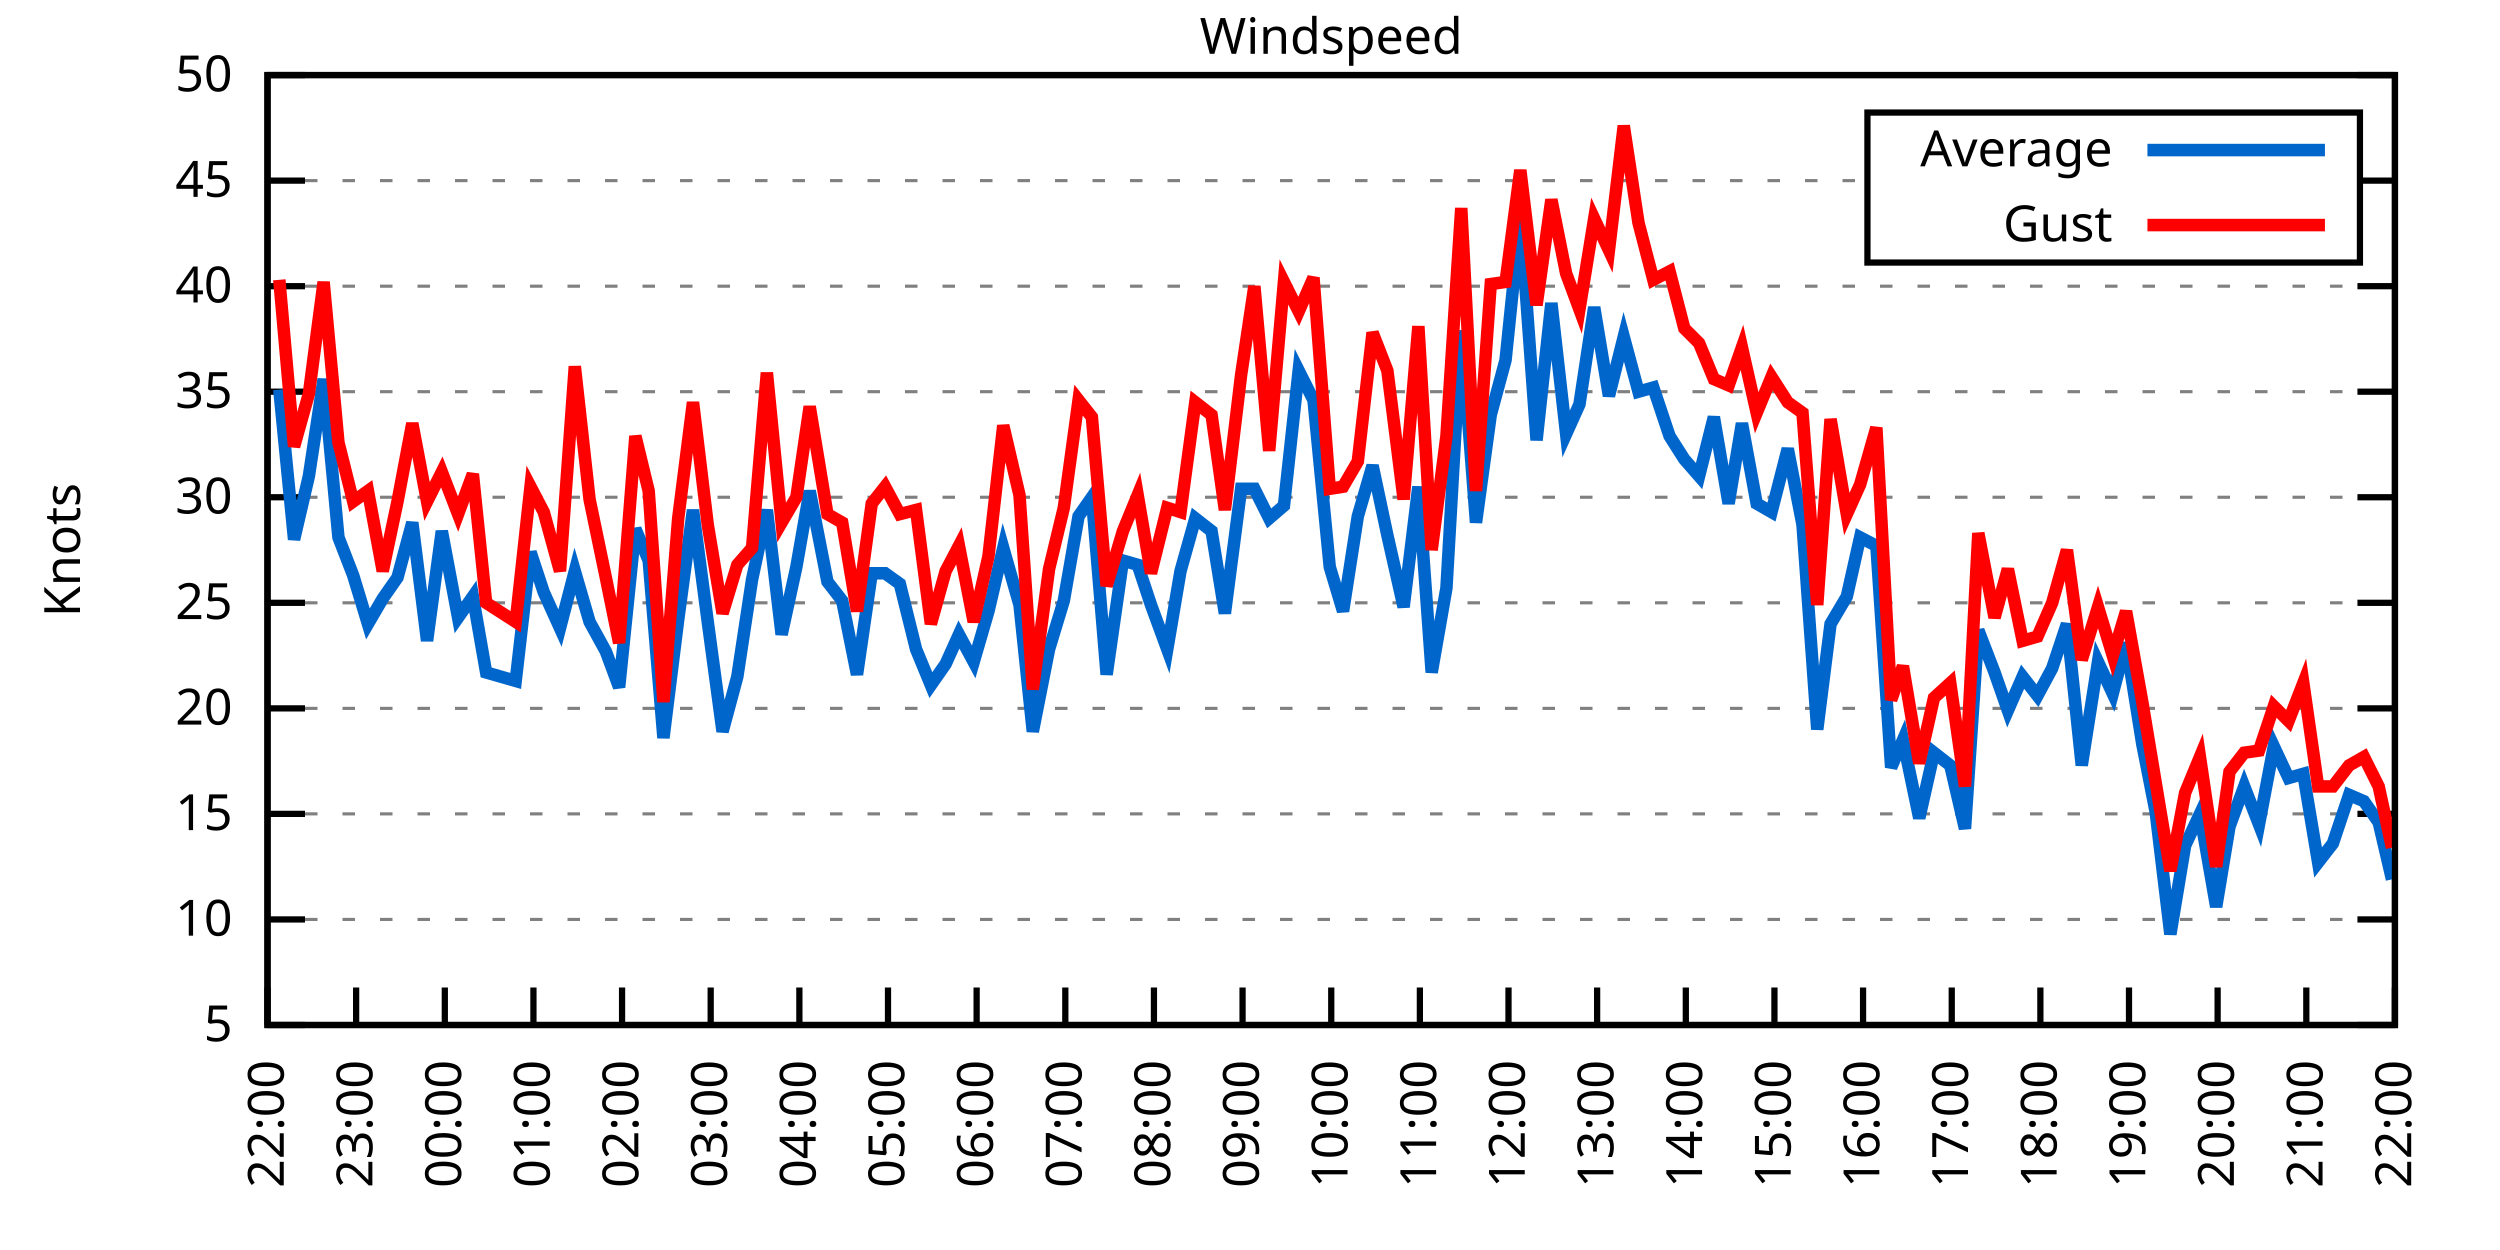
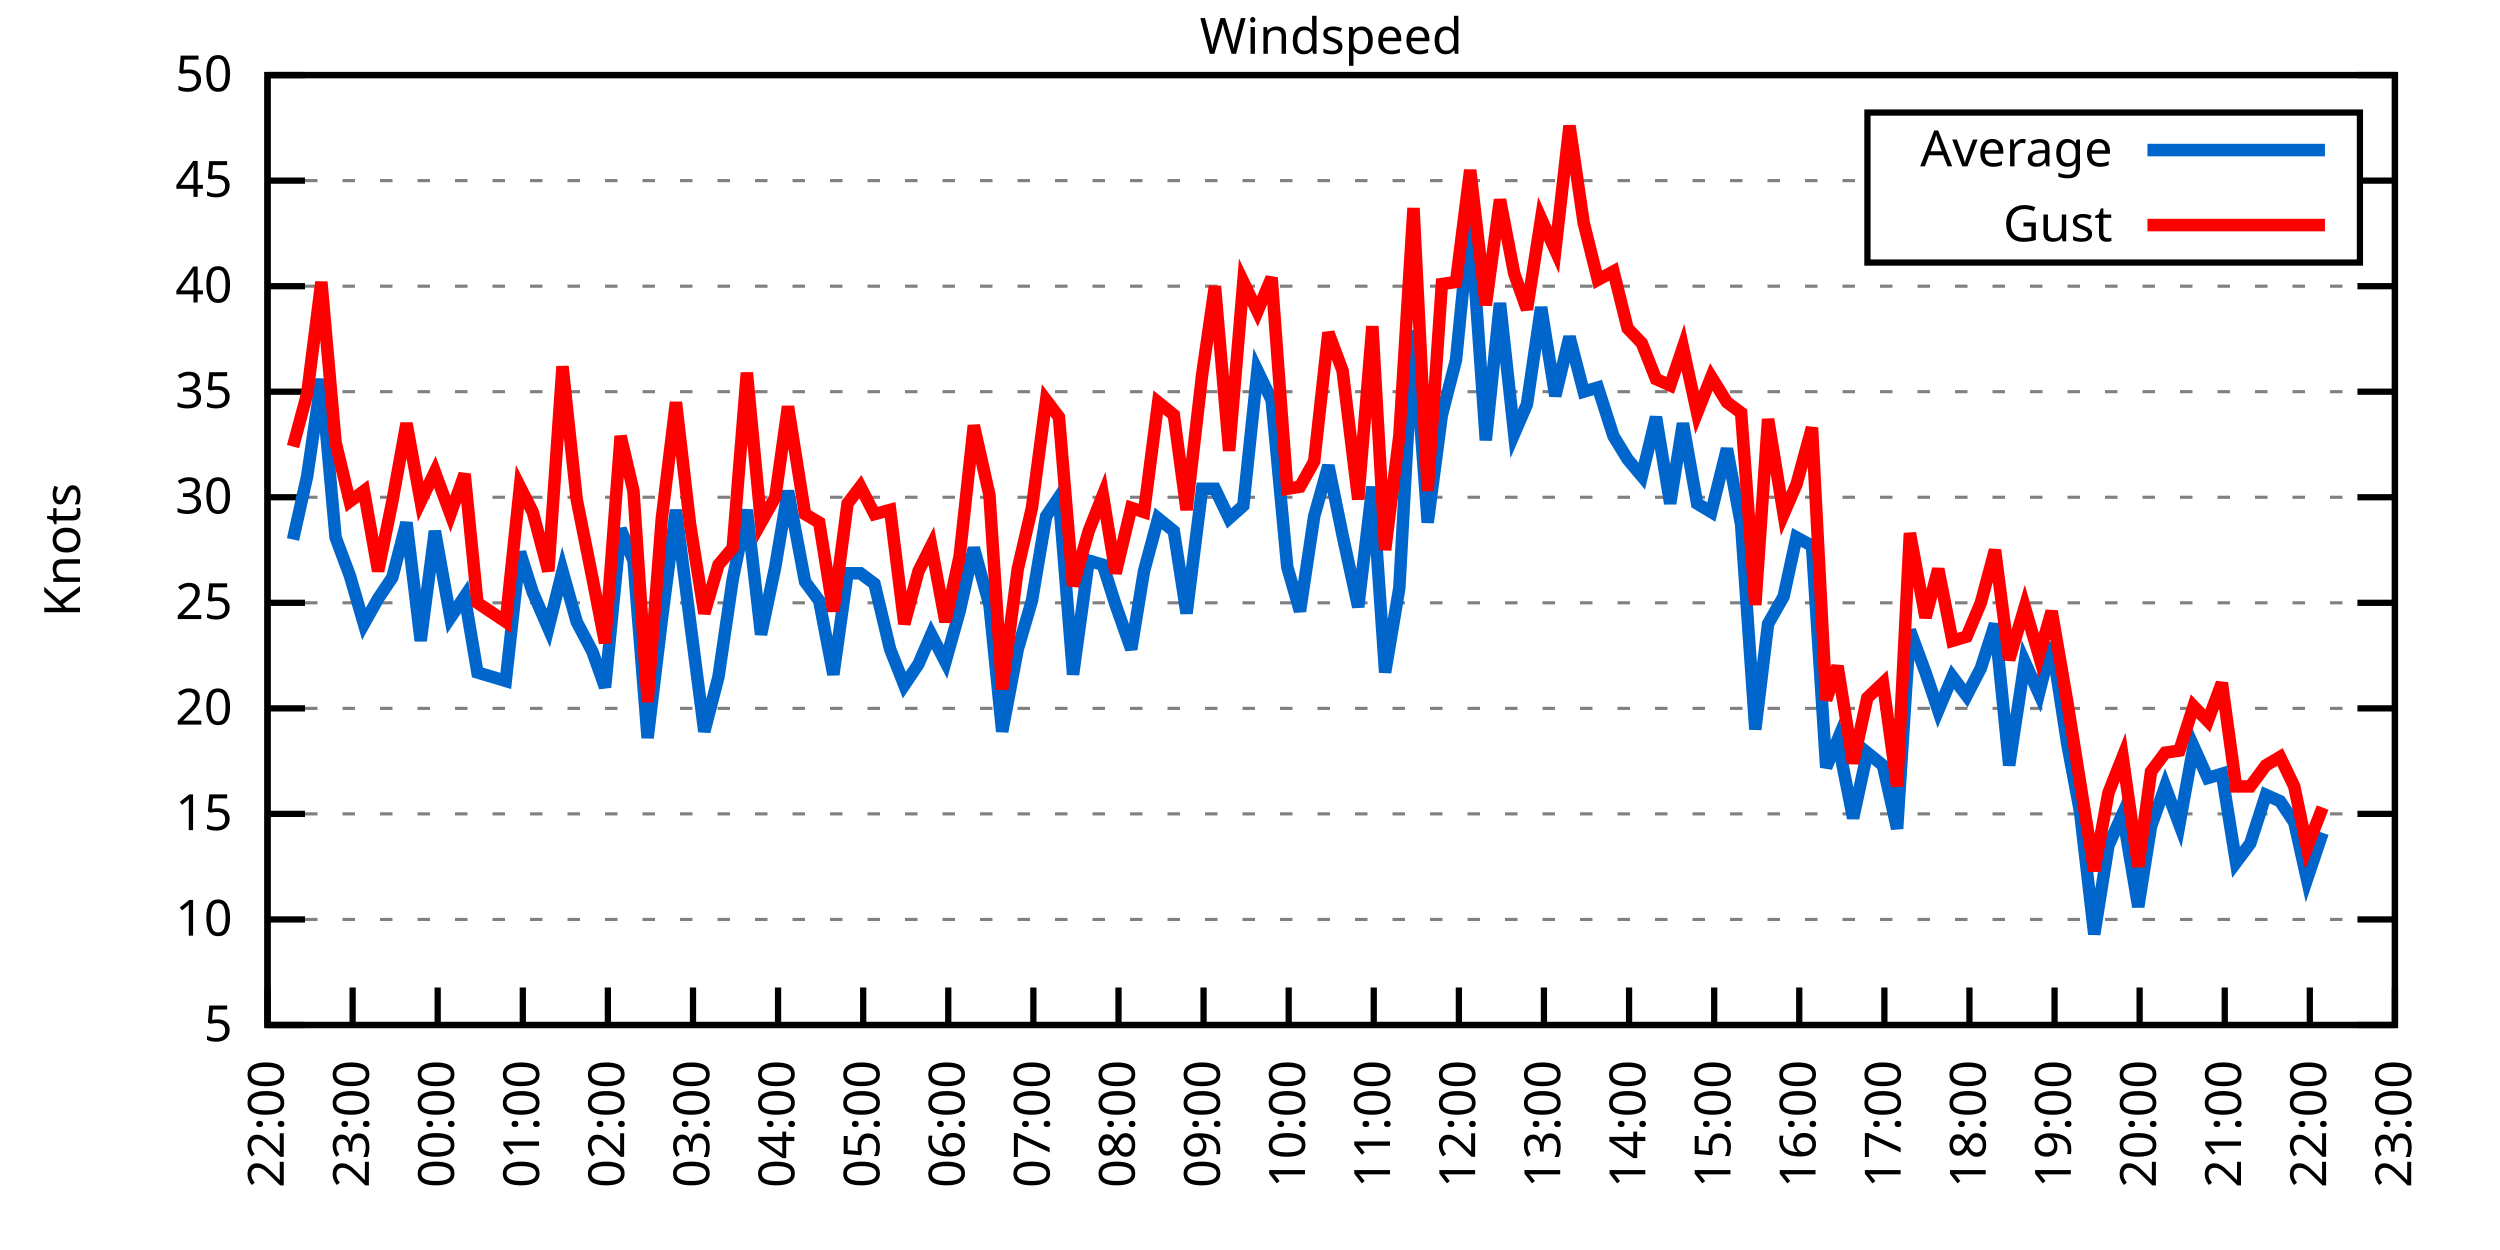
<svg xmlns="http://www.w3.org/2000/svg" xmlns:xlink="http://www.w3.org/1999/xlink" width="400" height="200" viewBox="0 0 400 200">
  <g id="gnuplot_canvas">
    <rect x="0" y="0" width="400" height="200" fill="none" />
    <defs>
      <circle id="gpDot" r="0.5" stroke-width="0.5" stroke="currentColor" />
      <path id="gpPt0" stroke-width="0.333" stroke="currentColor" d="M-1,0 h2 M0,-1 v2" />
      <path id="gpPt1" stroke-width="0.333" stroke="currentColor" d="M-1,-1 L1,1 M1,-1 L-1,1" />
      <path id="gpPt2" stroke-width="0.333" stroke="currentColor" d="M-1,0 L1,0 M0,-1 L0,1 M-1,-1 L1,1 M-1,1 L1,-1" />
      <rect id="gpPt3" stroke-width="0.333" stroke="currentColor" x="-1" y="-1" width="2" height="2" />
      <rect id="gpPt4" stroke-width="0.333" stroke="currentColor" fill="currentColor" x="-1" y="-1" width="2" height="2" />
      <circle id="gpPt5" stroke-width="0.333" stroke="currentColor" cx="0" cy="0" r="1" />
      <use xlink:href="#gpPt5" id="gpPt6" fill="currentColor" stroke="none" />
      <path id="gpPt7" stroke-width="0.333" stroke="currentColor" d="M0,-1.33 L-1.33,0.67 L1.33,0.67 z" />
      <use xlink:href="#gpPt7" id="gpPt8" fill="currentColor" stroke="none" />
      <use xlink:href="#gpPt7" id="gpPt9" stroke="currentColor" transform="rotate(180)" />
      <use xlink:href="#gpPt9" id="gpPt10" fill="currentColor" stroke="none" />
      <use xlink:href="#gpPt3" id="gpPt11" stroke="currentColor" transform="rotate(45)" />
      <use xlink:href="#gpPt11" id="gpPt12" fill="currentColor" stroke="none" />
      <path id="gpPt13" stroke-width="0.333" stroke="currentColor" d="M0,1.330 L1.265,0.411 L0.782,-1.067 L-0.782,-1.076 L-1.265,0.411 z" />
      <use xlink:href="#gpPt13" id="gpPt14" fill="currentColor" stroke="none" />
      <filter id="textbox" filterUnits="objectBoundingBox" x="0" y="0" height="1" width="1">
        <feFlood flood-color="white" flood-opacity="1" result="bgnd" />
        <feComposite in="SourceGraphic" in2="bgnd" operator="atop" />
      </filter>
      <filter id="greybox" filterUnits="objectBoundingBox" x="0" y="0" height="1" width="1">
        <feFlood flood-color="lightgrey" flood-opacity="1" result="grey" />
        <feComposite in="SourceGraphic" in2="grey" operator="atop" />
      </filter>
    </defs>
    <g fill="none" color="white" stroke="currentColor" stroke-width="1.00" stroke-linecap="butt" stroke-linejoin="miter">
</g>
    <g fill="none" color="black" stroke="currentColor" stroke-width="1.00" stroke-linecap="butt" stroke-linejoin="miter">
      <g stroke="none" shape-rendering="crispEdges">
        <polygon fill="rgb(255, 255, 255)" points="42.80,164.00 383.18,164.00 383.18,12.02 42.80,12.02 " />
      </g>
    </g>
    <g fill="none" color="black" stroke="currentColor" stroke-width="1.00" stroke-linecap="butt" stroke-linejoin="miter">
</g>
    <g fill="none" color="black" stroke="black" stroke-width="0.50" stroke-linecap="butt" stroke-linejoin="miter">
</g>
    <g fill="none" color="gray" stroke="currentColor" stroke-width="0.50" stroke-linecap="butt" stroke-linejoin="miter">
      <path stroke="gray" stroke-dasharray="2,4" class="gridline" d="M42.80,164.00 L383.19,164.00  " />
    </g>
    <g fill="none" color="gray" stroke="gray" stroke-width="1.00" stroke-linecap="butt" stroke-linejoin="miter">
</g>
    <g fill="none" color="black" stroke="currentColor" stroke-width="1.00" stroke-linecap="butt" stroke-linejoin="miter">
      <path stroke="black" d="M42.80,164.00 L48.80,164.00 M383.19,164.00 L377.19,164.00  " />
      <g transform="translate(37.20,166.60)" stroke="none" fill="black" font-family="Sans" font-size="8.00" text-anchor="end">
        <text>
          <tspan font-family="Sans"> 5</tspan>
        </text>
      </g>
    </g>
    <g fill="none" color="black" stroke="currentColor" stroke-width="1.00" stroke-linecap="butt" stroke-linejoin="miter">
</g>
    <g fill="none" color="black" stroke="black" stroke-width="0.50" stroke-linecap="butt" stroke-linejoin="miter">
</g>
    <g fill="none" color="gray" stroke="currentColor" stroke-width="0.50" stroke-linecap="butt" stroke-linejoin="miter">
      <path stroke="gray" stroke-dasharray="2,4" class="gridline" d="M42.80,147.11 L383.19,147.11  " />
    </g>
    <g fill="none" color="gray" stroke="gray" stroke-width="1.00" stroke-linecap="butt" stroke-linejoin="miter">
</g>
    <g fill="none" color="black" stroke="currentColor" stroke-width="1.00" stroke-linecap="butt" stroke-linejoin="miter">
      <path stroke="black" d="M42.80,147.11 L48.80,147.11 M383.19,147.11 L377.19,147.11  " />
      <g transform="translate(37.20,149.71)" stroke="none" fill="black" font-family="Sans" font-size="8.00" text-anchor="end">
        <text>
          <tspan font-family="Sans"> 10</tspan>
        </text>
      </g>
    </g>
    <g fill="none" color="black" stroke="currentColor" stroke-width="1.00" stroke-linecap="butt" stroke-linejoin="miter">
</g>
    <g fill="none" color="black" stroke="black" stroke-width="0.50" stroke-linecap="butt" stroke-linejoin="miter">
</g>
    <g fill="none" color="gray" stroke="currentColor" stroke-width="0.50" stroke-linecap="butt" stroke-linejoin="miter">
      <path stroke="gray" stroke-dasharray="2,4" class="gridline" d="M42.80,130.22 L383.19,130.22  " />
    </g>
    <g fill="none" color="gray" stroke="gray" stroke-width="1.00" stroke-linecap="butt" stroke-linejoin="miter">
</g>
    <g fill="none" color="black" stroke="currentColor" stroke-width="1.00" stroke-linecap="butt" stroke-linejoin="miter">
      <path stroke="black" d="M42.80,130.22 L48.80,130.22 M383.19,130.22 L377.19,130.22  " />
      <g transform="translate(37.20,132.82)" stroke="none" fill="black" font-family="Sans" font-size="8.00" text-anchor="end">
        <text>
          <tspan font-family="Sans"> 15</tspan>
        </text>
      </g>
    </g>
    <g fill="none" color="black" stroke="currentColor" stroke-width="1.00" stroke-linecap="butt" stroke-linejoin="miter">
</g>
    <g fill="none" color="black" stroke="black" stroke-width="0.50" stroke-linecap="butt" stroke-linejoin="miter">
</g>
    <g fill="none" color="gray" stroke="currentColor" stroke-width="0.50" stroke-linecap="butt" stroke-linejoin="miter">
      <path stroke="gray" stroke-dasharray="2,4" class="gridline" d="M42.80,113.34 L383.19,113.34  " />
    </g>
    <g fill="none" color="gray" stroke="gray" stroke-width="1.00" stroke-linecap="butt" stroke-linejoin="miter">
</g>
    <g fill="none" color="black" stroke="currentColor" stroke-width="1.00" stroke-linecap="butt" stroke-linejoin="miter">
      <path stroke="black" d="M42.80,113.34 L48.80,113.34 M383.19,113.34 L377.19,113.34  " />
      <g transform="translate(37.20,115.94)" stroke="none" fill="black" font-family="Sans" font-size="8.00" text-anchor="end">
        <text>
          <tspan font-family="Sans"> 20</tspan>
        </text>
      </g>
    </g>
    <g fill="none" color="black" stroke="currentColor" stroke-width="1.00" stroke-linecap="butt" stroke-linejoin="miter">
</g>
    <g fill="none" color="black" stroke="black" stroke-width="0.50" stroke-linecap="butt" stroke-linejoin="miter">
</g>
    <g fill="none" color="gray" stroke="currentColor" stroke-width="0.50" stroke-linecap="butt" stroke-linejoin="miter">
      <path stroke="gray" stroke-dasharray="2,4" class="gridline" d="M42.80,96.45 L383.19,96.45  " />
    </g>
    <g fill="none" color="gray" stroke="gray" stroke-width="1.00" stroke-linecap="butt" stroke-linejoin="miter">
</g>
    <g fill="none" color="black" stroke="currentColor" stroke-width="1.00" stroke-linecap="butt" stroke-linejoin="miter">
      <path stroke="black" d="M42.80,96.45 L48.80,96.45 M383.19,96.45 L377.19,96.45  " />
      <g transform="translate(37.20,99.05)" stroke="none" fill="black" font-family="Sans" font-size="8.00" text-anchor="end">
        <text>
          <tspan font-family="Sans"> 25</tspan>
        </text>
      </g>
    </g>
    <g fill="none" color="black" stroke="currentColor" stroke-width="1.00" stroke-linecap="butt" stroke-linejoin="miter">
</g>
    <g fill="none" color="black" stroke="black" stroke-width="0.50" stroke-linecap="butt" stroke-linejoin="miter">
</g>
    <g fill="none" color="gray" stroke="currentColor" stroke-width="0.50" stroke-linecap="butt" stroke-linejoin="miter">
      <path stroke="gray" stroke-dasharray="2,4" class="gridline" d="M42.80,79.56 L383.19,79.56  " />
    </g>
    <g fill="none" color="gray" stroke="gray" stroke-width="1.00" stroke-linecap="butt" stroke-linejoin="miter">
</g>
    <g fill="none" color="black" stroke="currentColor" stroke-width="1.00" stroke-linecap="butt" stroke-linejoin="miter">
      <path stroke="black" d="M42.80,79.56 L48.80,79.56 M383.19,79.56 L377.19,79.56  " />
      <g transform="translate(37.20,82.16)" stroke="none" fill="black" font-family="Sans" font-size="8.00" text-anchor="end">
        <text>
          <tspan font-family="Sans"> 30</tspan>
        </text>
      </g>
    </g>
    <g fill="none" color="black" stroke="currentColor" stroke-width="1.00" stroke-linecap="butt" stroke-linejoin="miter">
</g>
    <g fill="none" color="black" stroke="black" stroke-width="0.50" stroke-linecap="butt" stroke-linejoin="miter">
</g>
    <g fill="none" color="gray" stroke="currentColor" stroke-width="0.50" stroke-linecap="butt" stroke-linejoin="miter">
      <path stroke="gray" stroke-dasharray="2,4" class="gridline" d="M42.80,62.67 L383.19,62.67  " />
    </g>
    <g fill="none" color="gray" stroke="gray" stroke-width="1.00" stroke-linecap="butt" stroke-linejoin="miter">
</g>
    <g fill="none" color="black" stroke="currentColor" stroke-width="1.00" stroke-linecap="butt" stroke-linejoin="miter">
      <path stroke="black" d="M42.80,62.67 L48.80,62.67 M383.19,62.67 L377.19,62.67  " />
      <g transform="translate(37.20,65.27)" stroke="none" fill="black" font-family="Sans" font-size="8.00" text-anchor="end">
        <text>
          <tspan font-family="Sans"> 35</tspan>
        </text>
      </g>
    </g>
    <g fill="none" color="black" stroke="currentColor" stroke-width="1.00" stroke-linecap="butt" stroke-linejoin="miter">
</g>
    <g fill="none" color="black" stroke="black" stroke-width="0.50" stroke-linecap="butt" stroke-linejoin="miter">
</g>
    <g fill="none" color="gray" stroke="currentColor" stroke-width="0.50" stroke-linecap="butt" stroke-linejoin="miter">
      <path stroke="gray" stroke-dasharray="2,4" class="gridline" d="M42.80,45.79 L383.19,45.79  " />
    </g>
    <g fill="none" color="gray" stroke="gray" stroke-width="1.00" stroke-linecap="butt" stroke-linejoin="miter">
</g>
    <g fill="none" color="black" stroke="currentColor" stroke-width="1.00" stroke-linecap="butt" stroke-linejoin="miter">
      <path stroke="black" d="M42.80,45.79 L48.80,45.79 M383.19,45.79 L377.19,45.79  " />
      <g transform="translate(37.20,48.39)" stroke="none" fill="black" font-family="Sans" font-size="8.00" text-anchor="end">
        <text>
          <tspan font-family="Sans"> 40</tspan>
        </text>
      </g>
    </g>
    <g fill="none" color="black" stroke="currentColor" stroke-width="1.00" stroke-linecap="butt" stroke-linejoin="miter">
</g>
    <g fill="none" color="black" stroke="black" stroke-width="0.50" stroke-linecap="butt" stroke-linejoin="miter">
</g>
    <g fill="none" color="gray" stroke="currentColor" stroke-width="0.50" stroke-linecap="butt" stroke-linejoin="miter">
      <path stroke="gray" stroke-dasharray="2,4" class="gridline" d="M42.80,28.90 L298.79,28.90 M377.59,28.90 L383.19,28.90  " />
    </g>
    <g fill="none" color="gray" stroke="gray" stroke-width="1.00" stroke-linecap="butt" stroke-linejoin="miter">
</g>
    <g fill="none" color="black" stroke="currentColor" stroke-width="1.00" stroke-linecap="butt" stroke-linejoin="miter">
      <path stroke="black" d="M42.80,28.90 L48.80,28.90 M383.19,28.90 L377.19,28.90  " />
      <g transform="translate(37.20,31.50)" stroke="none" fill="black" font-family="Sans" font-size="8.00" text-anchor="end">
        <text>
          <tspan font-family="Sans"> 45</tspan>
        </text>
      </g>
    </g>
    <g fill="none" color="black" stroke="currentColor" stroke-width="1.00" stroke-linecap="butt" stroke-linejoin="miter">
</g>
    <g fill="none" color="black" stroke="black" stroke-width="0.50" stroke-linecap="butt" stroke-linejoin="miter">
</g>
    <g fill="none" color="gray" stroke="currentColor" stroke-width="0.50" stroke-linecap="butt" stroke-linejoin="miter">
      <path stroke="gray" stroke-dasharray="2,4" class="gridline" d="M42.80,12.01 L383.19,12.01  " />
    </g>
    <g fill="none" color="gray" stroke="gray" stroke-width="1.00" stroke-linecap="butt" stroke-linejoin="miter">
</g>
    <g fill="none" color="black" stroke="currentColor" stroke-width="1.00" stroke-linecap="butt" stroke-linejoin="miter">
      <path stroke="black" d="M42.80,12.01 L48.80,12.01 M383.19,12.01 L377.19,12.01  " />
      <g transform="translate(37.20,14.61)" stroke="none" fill="black" font-family="Sans" font-size="8.00" text-anchor="end">
        <text>
          <tspan font-family="Sans"> 50</tspan>
        </text>
      </g>
    </g>
    <g fill="none" color="black" stroke="currentColor" stroke-width="1.00" stroke-linecap="butt" stroke-linejoin="miter">
      <path stroke="black" d="M42.80,164.00 L42.80,158.00  " />
      <g transform="translate(45.40,169.60) rotate(270.00)" stroke="none" fill="black" font-family="Sans" font-size="8.00" text-anchor="end">
        <text>
          <tspan font-family="Sans">22:00</tspan>
        </text>
      </g>
    </g>
    <g fill="none" color="black" stroke="currentColor" stroke-width="1.00" stroke-linecap="butt" stroke-linejoin="miter">
-       <path stroke="black" d="M56.98,164.00 L56.98,158.00  " />
-       <g transform="translate(59.58,169.60) rotate(270.00)" stroke="none" fill="black" font-family="Sans" font-size="8.00" text-anchor="end">
+       <path stroke="black" d="M56.42,164.00 L56.42,158.00  " />
+       <g transform="translate(59.02,169.60) rotate(270.00)" stroke="none" fill="black" font-family="Sans" font-size="8.00" text-anchor="end">
        <text>
          <tspan font-family="Sans">23:00</tspan>
        </text>
      </g>
    </g>
    <g fill="none" color="black" stroke="currentColor" stroke-width="1.00" stroke-linecap="butt" stroke-linejoin="miter">
-       <path stroke="black" d="M71.17,164.00 L71.17,158.00  " />
-       <g transform="translate(73.77,169.60) rotate(270.00)" stroke="none" fill="black" font-family="Sans" font-size="8.00" text-anchor="end">
+       <path stroke="black" d="M70.03,164.00 L70.03,158.00  " />
+       <g transform="translate(72.63,169.60) rotate(270.00)" stroke="none" fill="black" font-family="Sans" font-size="8.00" text-anchor="end">
        <text>
          <tspan font-family="Sans">00:00</tspan>
        </text>
      </g>
    </g>
    <g fill="none" color="black" stroke="currentColor" stroke-width="1.00" stroke-linecap="butt" stroke-linejoin="miter">
-       <path stroke="black" d="M85.35,164.00 L85.35,158.00  " />
-       <g transform="translate(87.95,169.60) rotate(270.00)" stroke="none" fill="black" font-family="Sans" font-size="8.00" text-anchor="end">
+       <path stroke="black" d="M83.65,164.00 L83.65,158.00  " />
+       <g transform="translate(86.25,169.60) rotate(270.00)" stroke="none" fill="black" font-family="Sans" font-size="8.00" text-anchor="end">
        <text>
          <tspan font-family="Sans">01:00</tspan>
        </text>
      </g>
    </g>
    <g fill="none" color="black" stroke="currentColor" stroke-width="1.00" stroke-linecap="butt" stroke-linejoin="miter">
-       <path stroke="black" d="M99.53,164.00 L99.53,158.00  " />
-       <g transform="translate(102.13,169.60) rotate(270.00)" stroke="none" fill="black" font-family="Sans" font-size="8.00" text-anchor="end">
+       <path stroke="black" d="M97.26,164.00 L97.26,158.00  " />
+       <g transform="translate(99.86,169.60) rotate(270.00)" stroke="none" fill="black" font-family="Sans" font-size="8.00" text-anchor="end">
        <text>
          <tspan font-family="Sans">02:00</tspan>
        </text>
      </g>
    </g>
    <g fill="none" color="black" stroke="currentColor" stroke-width="1.00" stroke-linecap="butt" stroke-linejoin="miter">
-       <path stroke="black" d="M113.71,164.00 L113.71,158.00  " />
-       <g transform="translate(116.31,169.60) rotate(270.00)" stroke="none" fill="black" font-family="Sans" font-size="8.00" text-anchor="end">
+       <path stroke="black" d="M110.88,164.00 L110.88,158.00  " />
+       <g transform="translate(113.48,169.60) rotate(270.00)" stroke="none" fill="black" font-family="Sans" font-size="8.00" text-anchor="end">
        <text>
          <tspan font-family="Sans">03:00</tspan>
        </text>
      </g>
    </g>
    <g fill="none" color="black" stroke="currentColor" stroke-width="1.00" stroke-linecap="butt" stroke-linejoin="miter">
-       <path stroke="black" d="M127.90,164.00 L127.90,158.00  " />
-       <g transform="translate(130.50,169.60) rotate(270.00)" stroke="none" fill="black" font-family="Sans" font-size="8.00" text-anchor="end">
+       <path stroke="black" d="M124.49,164.00 L124.49,158.00  " />
+       <g transform="translate(127.09,169.60) rotate(270.00)" stroke="none" fill="black" font-family="Sans" font-size="8.00" text-anchor="end">
        <text>
          <tspan font-family="Sans">04:00</tspan>
        </text>
      </g>
    </g>
    <g fill="none" color="black" stroke="currentColor" stroke-width="1.00" stroke-linecap="butt" stroke-linejoin="miter">
-       <path stroke="black" d="M142.08,164.00 L142.08,158.00  " />
-       <g transform="translate(144.68,169.60) rotate(270.00)" stroke="none" fill="black" font-family="Sans" font-size="8.00" text-anchor="end">
+       <path stroke="black" d="M138.11,164.00 L138.11,158.00  " />
+       <g transform="translate(140.71,169.60) rotate(270.00)" stroke="none" fill="black" font-family="Sans" font-size="8.00" text-anchor="end">
        <text>
          <tspan font-family="Sans">05:00</tspan>
        </text>
      </g>
    </g>
    <g fill="none" color="black" stroke="currentColor" stroke-width="1.00" stroke-linecap="butt" stroke-linejoin="miter">
-       <path stroke="black" d="M156.26,164.00 L156.26,158.00  " />
-       <g transform="translate(158.86,169.60) rotate(270.00)" stroke="none" fill="black" font-family="Sans" font-size="8.00" text-anchor="end">
+       <path stroke="black" d="M151.72,164.00 L151.72,158.00  " />
+       <g transform="translate(154.32,169.60) rotate(270.00)" stroke="none" fill="black" font-family="Sans" font-size="8.00" text-anchor="end">
        <text>
          <tspan font-family="Sans">06:00</tspan>
        </text>
      </g>
    </g>
    <g fill="none" color="black" stroke="currentColor" stroke-width="1.00" stroke-linecap="butt" stroke-linejoin="miter">
-       <path stroke="black" d="M170.45,164.00 L170.45,158.00  " />
-       <g transform="translate(173.05,169.60) rotate(270.00)" stroke="none" fill="black" font-family="Sans" font-size="8.00" text-anchor="end">
+       <path stroke="black" d="M165.34,164.00 L165.34,158.00  " />
+       <g transform="translate(167.94,169.60) rotate(270.00)" stroke="none" fill="black" font-family="Sans" font-size="8.00" text-anchor="end">
        <text>
          <tspan font-family="Sans">07:00</tspan>
        </text>
      </g>
    </g>
    <g fill="none" color="black" stroke="currentColor" stroke-width="1.00" stroke-linecap="butt" stroke-linejoin="miter">
-       <path stroke="black" d="M184.63,164.00 L184.63,158.00  " />
-       <g transform="translate(187.23,169.60) rotate(270.00)" stroke="none" fill="black" font-family="Sans" font-size="8.00" text-anchor="end">
+       <path stroke="black" d="M178.96,164.00 L178.96,158.00  " />
+       <g transform="translate(181.56,169.60) rotate(270.00)" stroke="none" fill="black" font-family="Sans" font-size="8.00" text-anchor="end">
        <text>
          <tspan font-family="Sans">08:00</tspan>
        </text>
      </g>
    </g>
    <g fill="none" color="black" stroke="currentColor" stroke-width="1.00" stroke-linecap="butt" stroke-linejoin="miter">
-       <path stroke="black" d="M198.81,164.00 L198.81,158.00  " />
-       <g transform="translate(201.41,169.60) rotate(270.00)" stroke="none" fill="black" font-family="Sans" font-size="8.00" text-anchor="end">
+       <path stroke="black" d="M192.57,164.00 L192.57,158.00  " />
+       <g transform="translate(195.17,169.60) rotate(270.00)" stroke="none" fill="black" font-family="Sans" font-size="8.00" text-anchor="end">
        <text>
          <tspan font-family="Sans">09:00</tspan>
        </text>
      </g>
    </g>
    <g fill="none" color="black" stroke="currentColor" stroke-width="1.00" stroke-linecap="butt" stroke-linejoin="miter">
-       <path stroke="black" d="M213.00,164.00 L213.00,158.00  " />
-       <g transform="translate(215.60,169.60) rotate(270.00)" stroke="none" fill="black" font-family="Sans" font-size="8.00" text-anchor="end">
+       <path stroke="black" d="M206.19,164.00 L206.19,158.00  " />
+       <g transform="translate(208.79,169.60) rotate(270.00)" stroke="none" fill="black" font-family="Sans" font-size="8.00" text-anchor="end">
        <text>
          <tspan font-family="Sans">10:00</tspan>
        </text>
      </g>
    </g>
    <g fill="none" color="black" stroke="currentColor" stroke-width="1.00" stroke-linecap="butt" stroke-linejoin="miter">
-       <path stroke="black" d="M227.18,164.00 L227.18,158.00  " />
-       <g transform="translate(229.78,169.60) rotate(270.00)" stroke="none" fill="black" font-family="Sans" font-size="8.00" text-anchor="end">
+       <path stroke="black" d="M219.80,164.00 L219.80,158.00  " />
+       <g transform="translate(222.40,169.60) rotate(270.00)" stroke="none" fill="black" font-family="Sans" font-size="8.00" text-anchor="end">
        <text>
          <tspan font-family="Sans">11:00</tspan>
        </text>
      </g>
    </g>
    <g fill="none" color="black" stroke="currentColor" stroke-width="1.00" stroke-linecap="butt" stroke-linejoin="miter">
-       <path stroke="black" d="M241.36,164.00 L241.36,158.00  " />
-       <g transform="translate(243.96,169.60) rotate(270.00)" stroke="none" fill="black" font-family="Sans" font-size="8.00" text-anchor="end">
+       <path stroke="black" d="M233.42,164.00 L233.42,158.00  " />
+       <g transform="translate(236.02,169.60) rotate(270.00)" stroke="none" fill="black" font-family="Sans" font-size="8.00" text-anchor="end">
        <text>
          <tspan font-family="Sans">12:00</tspan>
        </text>
      </g>
    </g>
    <g fill="none" color="black" stroke="currentColor" stroke-width="1.00" stroke-linecap="butt" stroke-linejoin="miter">
-       <path stroke="black" d="M255.54,164.00 L255.54,158.00  " />
-       <g transform="translate(258.14,169.60) rotate(270.00)" stroke="none" fill="black" font-family="Sans" font-size="8.00" text-anchor="end">
+       <path stroke="black" d="M247.03,164.00 L247.03,158.00  " />
+       <g transform="translate(249.63,169.60) rotate(270.00)" stroke="none" fill="black" font-family="Sans" font-size="8.00" text-anchor="end">
        <text>
          <tspan font-family="Sans">13:00</tspan>
        </text>
      </g>
    </g>
    <g fill="none" color="black" stroke="currentColor" stroke-width="1.00" stroke-linecap="butt" stroke-linejoin="miter">
-       <path stroke="black" d="M269.73,164.00 L269.73,158.00  " />
-       <g transform="translate(272.33,169.60) rotate(270.00)" stroke="none" fill="black" font-family="Sans" font-size="8.00" text-anchor="end">
+       <path stroke="black" d="M260.65,164.00 L260.65,158.00  " />
+       <g transform="translate(263.25,169.60) rotate(270.00)" stroke="none" fill="black" font-family="Sans" font-size="8.00" text-anchor="end">
        <text>
          <tspan font-family="Sans">14:00</tspan>
        </text>
      </g>
    </g>
    <g fill="none" color="black" stroke="currentColor" stroke-width="1.00" stroke-linecap="butt" stroke-linejoin="miter">
-       <path stroke="black" d="M283.91,164.00 L283.91,158.00  " />
-       <g transform="translate(286.51,169.60) rotate(270.00)" stroke="none" fill="black" font-family="Sans" font-size="8.00" text-anchor="end">
+       <path stroke="black" d="M274.27,164.00 L274.27,158.00  " />
+       <g transform="translate(276.87,169.60) rotate(270.00)" stroke="none" fill="black" font-family="Sans" font-size="8.00" text-anchor="end">
        <text>
          <tspan font-family="Sans">15:00</tspan>
        </text>
      </g>
    </g>
    <g fill="none" color="black" stroke="currentColor" stroke-width="1.00" stroke-linecap="butt" stroke-linejoin="miter">
-       <path stroke="black" d="M298.09,164.00 L298.09,158.00  " />
-       <g transform="translate(300.69,169.60) rotate(270.00)" stroke="none" fill="black" font-family="Sans" font-size="8.00" text-anchor="end">
+       <path stroke="black" d="M287.88,164.00 L287.88,158.00  " />
+       <g transform="translate(290.48,169.60) rotate(270.00)" stroke="none" fill="black" font-family="Sans" font-size="8.00" text-anchor="end">
        <text>
          <tspan font-family="Sans">16:00</tspan>
        </text>
      </g>
    </g>
    <g fill="none" color="black" stroke="currentColor" stroke-width="1.00" stroke-linecap="butt" stroke-linejoin="miter">
-       <path stroke="black" d="M312.28,164.00 L312.28,158.00  " />
-       <g transform="translate(314.88,169.60) rotate(270.00)" stroke="none" fill="black" font-family="Sans" font-size="8.00" text-anchor="end">
+       <path stroke="black" d="M301.50,164.00 L301.50,158.00  " />
+       <g transform="translate(304.10,169.60) rotate(270.00)" stroke="none" fill="black" font-family="Sans" font-size="8.00" text-anchor="end">
        <text>
          <tspan font-family="Sans">17:00</tspan>
        </text>
      </g>
    </g>
    <g fill="none" color="black" stroke="currentColor" stroke-width="1.00" stroke-linecap="butt" stroke-linejoin="miter">
-       <path stroke="black" d="M326.46,164.00 L326.46,158.00  " />
-       <g transform="translate(329.06,169.60) rotate(270.00)" stroke="none" fill="black" font-family="Sans" font-size="8.00" text-anchor="end">
+       <path stroke="black" d="M315.11,164.00 L315.11,158.00  " />
+       <g transform="translate(317.71,169.60) rotate(270.00)" stroke="none" fill="black" font-family="Sans" font-size="8.00" text-anchor="end">
        <text>
          <tspan font-family="Sans">18:00</tspan>
        </text>
      </g>
    </g>
    <g fill="none" color="black" stroke="currentColor" stroke-width="1.00" stroke-linecap="butt" stroke-linejoin="miter">
-       <path stroke="black" d="M340.64,164.00 L340.64,158.00  " />
-       <g transform="translate(343.24,169.60) rotate(270.00)" stroke="none" fill="black" font-family="Sans" font-size="8.00" text-anchor="end">
+       <path stroke="black" d="M328.73,164.00 L328.73,158.00  " />
+       <g transform="translate(331.33,169.60) rotate(270.00)" stroke="none" fill="black" font-family="Sans" font-size="8.00" text-anchor="end">
        <text>
          <tspan font-family="Sans">19:00</tspan>
        </text>
      </g>
    </g>
    <g fill="none" color="black" stroke="currentColor" stroke-width="1.00" stroke-linecap="butt" stroke-linejoin="miter">
-       <path stroke="black" d="M354.82,164.00 L354.82,158.00  " />
-       <g transform="translate(357.42,169.60) rotate(270.00)" stroke="none" fill="black" font-family="Sans" font-size="8.00" text-anchor="end">
+       <path stroke="black" d="M342.34,164.00 L342.34,158.00  " />
+       <g transform="translate(344.94,169.60) rotate(270.00)" stroke="none" fill="black" font-family="Sans" font-size="8.00" text-anchor="end">
        <text>
          <tspan font-family="Sans">20:00</tspan>
        </text>
      </g>
    </g>
    <g fill="none" color="black" stroke="currentColor" stroke-width="1.00" stroke-linecap="butt" stroke-linejoin="miter">
-       <path stroke="black" d="M369.01,164.00 L369.01,158.00  " />
-       <g transform="translate(371.61,169.60) rotate(270.00)" stroke="none" fill="black" font-family="Sans" font-size="8.00" text-anchor="end">
+       <path stroke="black" d="M355.96,164.00 L355.96,158.00  " />
+       <g transform="translate(358.56,169.60) rotate(270.00)" stroke="none" fill="black" font-family="Sans" font-size="8.00" text-anchor="end">
        <text>
          <tspan font-family="Sans">21:00</tspan>
+         </text>
+       </g>
+     </g>
+     <g fill="none" color="black" stroke="currentColor" stroke-width="1.00" stroke-linecap="butt" stroke-linejoin="miter">
+       <path stroke="black" d="M369.57,164.00 L369.57,158.00  " />
+       <g transform="translate(372.17,169.60) rotate(270.00)" stroke="none" fill="black" font-family="Sans" font-size="8.00" text-anchor="end">
+         <text>
+           <tspan font-family="Sans">22:00</tspan>
        </text>
      </g>
    </g>
    <g fill="none" color="black" stroke="currentColor" stroke-width="1.00" stroke-linecap="butt" stroke-linejoin="miter">
      <path stroke="black" d="M383.19,164.00 L383.19,158.00  " />
      <g transform="translate(385.79,169.60) rotate(270.00)" stroke="none" fill="black" font-family="Sans" font-size="8.00" text-anchor="end">
        <text>
-           <tspan font-family="Sans">22:00</tspan>
+           <tspan font-family="Sans">23:00</tspan>
        </text>
      </g>
    </g>
    <g fill="none" color="black" stroke="currentColor" stroke-width="1.00" stroke-linecap="butt" stroke-linejoin="miter">
</g>
    <g fill="none" color="black" stroke="currentColor" stroke-width="1.00" stroke-linecap="butt" stroke-linejoin="miter">
      <path stroke="black" d="M42.80,12.01 L42.80,164.00 L383.19,164.00 L383.19,12.01 L42.80,12.01 Z  " />
    </g>
    <g fill="none" color="black" stroke="currentColor" stroke-width="1.00" stroke-linecap="butt" stroke-linejoin="miter">
</g>
    <g fill="none" color="black" stroke="currentColor" stroke-width="1.00" stroke-linecap="butt" stroke-linejoin="miter">
      <path stroke="black" d="M298.79,42.01 L298.79,18.01 L377.59,18.01 L377.59,42.01 L298.79,42.01 Z  " />
    </g>
    <g id="Windspeed_plot_1">
      <g fill="none" color="white" stroke="black" stroke-width="2.00" stroke-linecap="butt" stroke-linejoin="miter">
</g>
      <g fill="none" color="black" stroke="currentColor" stroke-width="2.00" stroke-linecap="butt" stroke-linejoin="miter">
        <g transform="translate(337.99,26.61)" stroke="none" fill="black" font-family="Sans" font-size="8.00" text-anchor="end">
          <text>
            <tspan font-family="Sans">Average</tspan>
          </text>
        </g>
      </g>
      <g fill="none" color="black" stroke="currentColor" stroke-width="2.00" stroke-linecap="butt" stroke-linejoin="miter">
-         <path stroke="rgb(  0, 102, 204)" d="M343.59,24.01 L371.99,24.01 M44.69,62.34 L47.05,86.32 L49.42,76.18 L51.78,60.65 L54.15,85.98 L56.51,92.06   L58.87,99.83 L61.24,95.77 L63.60,92.40 L65.97,83.61 L68.33,102.53 L70.69,84.97 L73.29,98.81 L75.66,95.44   L77.78,107.59 L82.51,108.95 L84.88,88.34 L87.00,94.76 L89.60,100.50 L91.97,91.38 L94.33,99.49 L96.93,104.22   L99.06,109.96 L101.66,84.63 L103.79,89.69 L106.15,118.07 L108.51,99.15 L110.88,81.59 L113.24,99.49 L115.61,117.05   L117.97,108.27 L120.33,92.73 L122.70,81.59 L125.06,101.52 L127.42,90.71 L129.55,78.55 L132.39,93.07 L134.75,96.11   L137.12,107.93 L139.48,91.72 L141.61,91.72 L143.97,93.41 L146.57,103.88 L148.94,109.62 L151.30,106.24 L153.43,101.52   L155.79,105.91 L158.15,97.80 L160.52,87.67 L163.12,96.79 L165.25,117.05 L167.85,103.88 L170.21,96.11 L172.57,82.60   L174.70,79.56 L177.06,107.93 L179.67,89.69 L182.03,90.37 L184.16,96.79 L186.76,103.88 L188.88,91.38 L191.25,82.94   L193.85,84.97 L195.98,98.14 L198.58,78.21 L200.70,78.21 L203.07,82.94 L205.43,80.91 L207.79,59.30 L210.16,64.02   L212.76,90.71 L214.89,97.80 L217.25,82.60 L219.61,74.49 L221.98,85.64 L224.58,97.12 L226.94,77.87 L229.07,107.59   L231.43,94.08 L233.80,52.88 L236.16,83.61 L238.52,66.39 L240.89,57.61 L243.25,34.64 L245.85,70.44 L248.22,48.49   L250.58,69.43 L252.71,64.70 L255.07,49.16 L257.43,63.35 L259.80,53.89 L262.16,62.67 L264.53,62.00 L267.13,69.77   L269.49,73.48 L271.85,76.18 L274.22,66.73 L276.58,80.57 L278.71,67.74 L281.07,80.57 L283.44,81.93 L286.04,71.79   L288.40,83.95 L290.76,116.71 L292.89,99.83 L295.49,95.44 L297.62,85.98 L300.22,87.33 L302.58,122.79 L304.47,118.40   L307.08,130.90 L309.44,120.43 L312.04,122.46 L314.40,132.59 L316.53,100.84 L319.13,107.59 L321.26,113.67 L323.62,108.27   L325.99,111.31 L328.35,106.92 L330.71,99.83 L333.08,122.46 L335.68,105.91 L338.04,110.97 L340.17,102.87 L342.77,119.08   L344.90,129.89 L347.26,149.48 L349.62,135.29 L351.99,130.22 L354.59,145.09 L356.72,132.25 L359.08,125.83 L361.44,131.91   L363.81,119.42 L366.17,124.48 L368.53,123.81 L370.90,137.99 L373.26,134.95 L375.86,127.18 L378.23,128.20 L380.59,131.58   L382.72,140.69  " />
+         <path stroke="rgb(  0, 102, 204)" d="M343.59,24.01 L371.99,24.01 M46.88,86.32 L49.15,76.18 L51.42,60.65 L53.69,85.98 L55.96,92.06 L58.23,99.83   L60.50,95.77 L62.77,92.40 L65.04,83.61 L67.31,102.53 L69.58,84.97 L72.07,98.81 L74.34,95.44 L76.39,107.59   L80.92,108.95 L83.19,88.34 L85.24,94.76 L87.73,100.50 L90.00,91.38 L92.27,99.49 L94.77,104.22 L96.81,109.96   L99.30,84.63 L101.35,89.69 L103.62,118.07 L105.89,99.15 L108.15,81.59 L110.42,99.49 L112.69,117.05 L114.96,108.27   L117.23,92.73 L119.50,81.59 L121.77,101.52 L124.04,90.71 L126.08,78.55 L128.81,93.07 L131.07,96.11 L133.34,107.93   L135.61,91.72 L137.66,91.72 L139.92,93.41 L142.42,103.88 L144.69,109.62 L146.96,106.24 L149.00,101.52 L151.27,105.91   L153.54,97.80 L155.81,87.67 L158.31,96.79 L160.35,117.05 L162.84,103.88 L165.11,96.11 L167.38,82.60 L169.43,79.56   L171.69,107.93 L174.19,89.69 L176.46,90.37 L178.50,96.79 L181.00,103.88 L183.04,91.38 L185.31,82.94 L187.81,84.97   L189.85,98.14 L192.34,78.21 L194.39,78.21 L196.66,82.94 L198.93,80.91 L201.19,59.30 L203.46,64.02 L205.96,90.71   L208.00,97.80 L210.27,82.60 L212.54,74.49 L214.81,85.64 L217.31,97.12 L219.58,77.87 L221.62,107.59 L223.89,94.08   L226.16,52.88 L228.43,83.61 L230.70,66.39 L232.96,57.61 L235.23,34.64 L237.73,70.44 L240.00,48.49 L242.27,69.43   L244.31,64.70 L246.58,49.16 L248.85,63.35 L251.12,53.89 L253.39,62.67 L255.66,62.00 L258.15,69.77 L260.42,73.48   L262.69,76.18 L264.96,66.73 L267.23,80.57 L269.27,67.74 L271.54,80.57 L273.81,81.93 L276.31,71.79 L278.58,83.95   L280.85,116.71 L282.89,99.83 L285.38,95.44 L287.43,85.98 L289.92,87.33 L292.19,122.79 L294.01,118.40 L296.50,130.90   L298.77,120.43 L301.27,122.46 L303.54,132.59 L305.58,100.84 L308.08,107.59 L310.12,113.67 L312.39,108.27 L314.66,111.31   L316.93,106.92 L319.20,99.83 L321.47,122.46 L323.96,105.91 L326.23,110.97 L328.27,102.87 L330.77,119.08 L332.81,129.89   L335.08,149.48 L337.35,135.29 L339.62,130.22 L342.12,145.09 L344.16,132.25 L346.43,125.83 L348.70,131.91 L350.97,119.42   L353.24,124.48 L355.50,123.81 L357.77,137.99 L360.04,134.95 L362.54,127.18 L364.81,128.20 L367.08,131.58 L369.12,140.69   L371.62,133.26  " />
      </g>
    </g>
    <g id="Windspeed_plot_2">
      <g fill="none" color="black" stroke="currentColor" stroke-width="2.00" stroke-linecap="butt" stroke-linejoin="miter">
        <g transform="translate(337.99,38.61)" stroke="none" fill="black" font-family="Sans" font-size="8.00" text-anchor="end">
          <text>
            <tspan font-family="Sans">Gust</tspan>
          </text>
        </g>
      </g>
      <g fill="none" color="black" stroke="currentColor" stroke-width="2.00" stroke-linecap="butt" stroke-linejoin="miter">
-         <path stroke="rgb(255,   0,   0)" d="M343.59,36.01 L371.99,36.01 M44.69,44.77 L47.05,71.45 L49.42,63.01 L51.78,45.11 L54.15,70.78 L56.51,80.24   L58.87,78.55 L61.24,91.38 L63.60,80.24 L65.97,67.74 L68.33,80.24 L70.69,75.51 L73.29,82.26 L75.66,75.85   L77.78,96.45 L82.51,99.49 L84.88,77.87 L87.00,81.93 L89.60,91.38 L91.97,58.62 L94.33,79.90 L96.93,92.40   L99.06,102.87 L101.66,69.77 L103.79,78.55 L106.15,112.32 L108.51,82.94 L110.88,64.36 L113.24,83.95 L115.61,98.14   L117.97,90.37 L120.33,87.67 L122.70,59.63 L125.06,83.61 L127.42,79.56 L129.55,65.04 L132.39,82.26 L134.75,83.61   L137.12,97.80 L139.48,80.57 L141.61,77.87 L143.97,82.26 L146.57,81.59 L148.94,99.83 L151.30,91.38 L153.43,87.33   L155.79,99.49 L158.15,89.02 L160.52,68.08 L163.12,79.22 L165.25,110.30 L167.85,91.04 L170.21,81.25 L172.57,64.02   L174.70,66.73 L177.06,93.75 L179.67,84.97 L182.03,79.22 L184.16,91.72 L186.76,81.25 L188.88,81.93 L191.25,64.36   L193.85,66.39 L195.98,81.59 L198.58,59.97 L200.70,45.79 L203.07,72.13 L205.43,45.11 L207.79,49.84 L210.16,44.43   L212.76,78.21 L214.89,77.87 L217.25,73.82 L219.61,53.22 L221.98,59.30 L224.58,79.90 L226.94,52.20 L229.07,88.00   L231.43,69.77 L233.80,33.29 L236.16,78.55 L238.52,45.45 L240.89,45.11 L243.25,27.21 L245.85,48.83 L248.22,31.94   L250.58,43.76 L252.71,49.50 L255.07,34.98 L257.43,40.04 L259.80,20.12 L262.16,35.65 L264.53,44.77 L267.13,43.42   L269.49,52.54 L271.85,54.90 L274.22,60.65 L276.58,61.66 L278.71,55.58 L281.07,66.05 L283.44,60.31 L286.04,64.36   L288.40,66.05 L290.76,96.79 L292.89,67.06 L295.49,82.26 L297.62,77.53 L300.22,68.42 L302.58,111.99 L304.47,106.58   L307.08,122.12 L309.44,111.65 L312.04,109.28 L314.40,125.83 L316.53,85.30 L319.13,98.81 L321.26,91.04 L323.62,102.53   L325.99,101.85 L328.35,96.45 L330.71,88.00 L333.08,105.57 L335.68,97.12 L338.04,104.89 L340.17,97.80 L342.77,112.32   L344.90,125.16 L347.26,139.34 L349.62,126.85 L351.99,121.11 L354.59,138.67 L356.72,123.47 L359.08,120.43 L361.44,120.09   L363.81,113.00 L366.17,115.36 L368.53,109.28 L370.90,125.83 L373.26,125.83 L375.86,122.46 L378.23,121.11 L380.59,125.83   L382.72,135.63  " />
+         <path stroke="rgb(255,   0,   0)" d="M343.59,36.01 L371.99,36.01 M46.88,71.45 L49.15,63.01 L51.42,45.11 L53.69,70.78 L55.96,80.24 L58.23,78.55   L60.50,91.38 L62.77,80.24 L65.04,67.74 L67.31,80.24 L69.58,75.51 L72.07,82.26 L74.34,75.85 L76.39,96.45   L80.92,99.49 L83.19,77.87 L85.24,81.93 L87.73,91.38 L90.00,58.62 L92.27,79.90 L94.77,92.40 L96.81,102.87   L99.30,69.77 L101.35,78.55 L103.62,112.32 L105.89,82.94 L108.15,64.36 L110.42,83.95 L112.69,98.14 L114.96,90.37   L117.23,87.67 L119.50,59.63 L121.77,83.61 L124.04,79.56 L126.08,65.04 L128.81,82.26 L131.07,83.61 L133.34,97.80   L135.61,80.57 L137.66,77.87 L139.92,82.26 L142.42,81.59 L144.69,99.83 L146.96,91.38 L149.00,87.33 L151.27,99.49   L153.54,89.02 L155.81,68.08 L158.31,79.22 L160.35,110.30 L162.84,91.04 L165.11,81.25 L167.38,64.02 L169.43,66.73   L171.69,93.75 L174.19,84.97 L176.46,79.22 L178.50,91.72 L181.00,81.25 L183.04,81.93 L185.31,64.36 L187.81,66.39   L189.85,81.59 L192.34,59.97 L194.39,45.79 L196.66,72.13 L198.93,45.11 L201.19,49.84 L203.46,44.43 L205.96,78.21   L208.00,77.87 L210.27,73.82 L212.54,53.22 L214.81,59.30 L217.31,79.90 L219.58,52.20 L221.62,88.00 L223.89,69.77   L226.16,33.29 L228.43,78.55 L230.70,45.45 L232.96,45.11 L235.23,27.21 L237.73,48.83 L240.00,31.94 L242.27,43.76   L244.31,49.50 L246.58,34.98 L248.85,40.04 L251.12,20.12 L253.39,35.65 L255.66,44.77 L258.15,43.42 L260.42,52.54   L262.69,54.90 L264.96,60.65 L267.23,61.66 L269.27,55.58 L271.54,66.05 L273.81,60.31 L276.31,64.36 L278.58,66.05   L280.85,96.79 L282.89,67.06 L285.38,82.26 L287.43,77.53 L289.92,68.42 L292.19,111.99 L294.01,106.58 L296.50,122.12   L298.77,111.65 L301.27,109.28 L303.54,125.83 L305.58,85.30 L308.08,98.81 L310.12,91.04 L312.39,102.53 L314.66,101.85   L316.93,96.45 L319.20,88.00 L321.47,105.57 L323.96,97.12 L326.23,104.89 L328.27,97.80 L330.77,112.32 L332.81,125.16   L335.08,139.34 L337.35,126.85 L339.62,121.11 L342.12,138.67 L344.16,123.47 L346.43,120.43 L348.70,120.09 L350.97,113.00   L353.24,115.36 L355.50,109.28 L357.77,125.83 L360.04,125.83 L362.54,122.46 L364.81,121.11 L367.08,125.83 L369.12,135.63   L371.62,129.21  " />
      </g>
    </g>
    <g fill="none" color="black" stroke="currentColor" stroke-width="2.00" stroke-linecap="butt" stroke-linejoin="miter">
</g>
    <g fill="none" color="black" stroke="black" stroke-width="1.00" stroke-linecap="butt" stroke-linejoin="miter">
</g>
    <g fill="none" color="black" stroke="currentColor" stroke-width="1.00" stroke-linecap="butt" stroke-linejoin="miter">
      <path stroke="black" d="M42.80,12.01 L42.80,164.00 L383.19,164.00 L383.19,12.01 L42.80,12.01 Z  " />
      <g transform="translate(12.80,88.01) rotate(270.00)" stroke="none" fill="black" font-family="Sans" font-size="8.00" text-anchor="middle">
        <text>
          <tspan font-family="Sans">Knots</tspan>
        </text>
      </g>
    </g>
    <g fill="none" color="black" stroke="currentColor" stroke-width="1.00" stroke-linecap="butt" stroke-linejoin="miter">
</g>
    <g fill="none" color="black" stroke="currentColor" stroke-width="1.00" stroke-linecap="butt" stroke-linejoin="miter">
      <g transform="translate(212.99,8.61)" stroke="none" fill="black" font-family="Sans" font-size="8.00" text-anchor="middle">
        <text>
          <tspan font-family="Sans">Windspeed</tspan>
        </text>
      </g>
    </g>
    <g fill="none" color="black" stroke="currentColor" stroke-width="1.00" stroke-linecap="butt" stroke-linejoin="miter">
</g>
  </g>
</svg>
